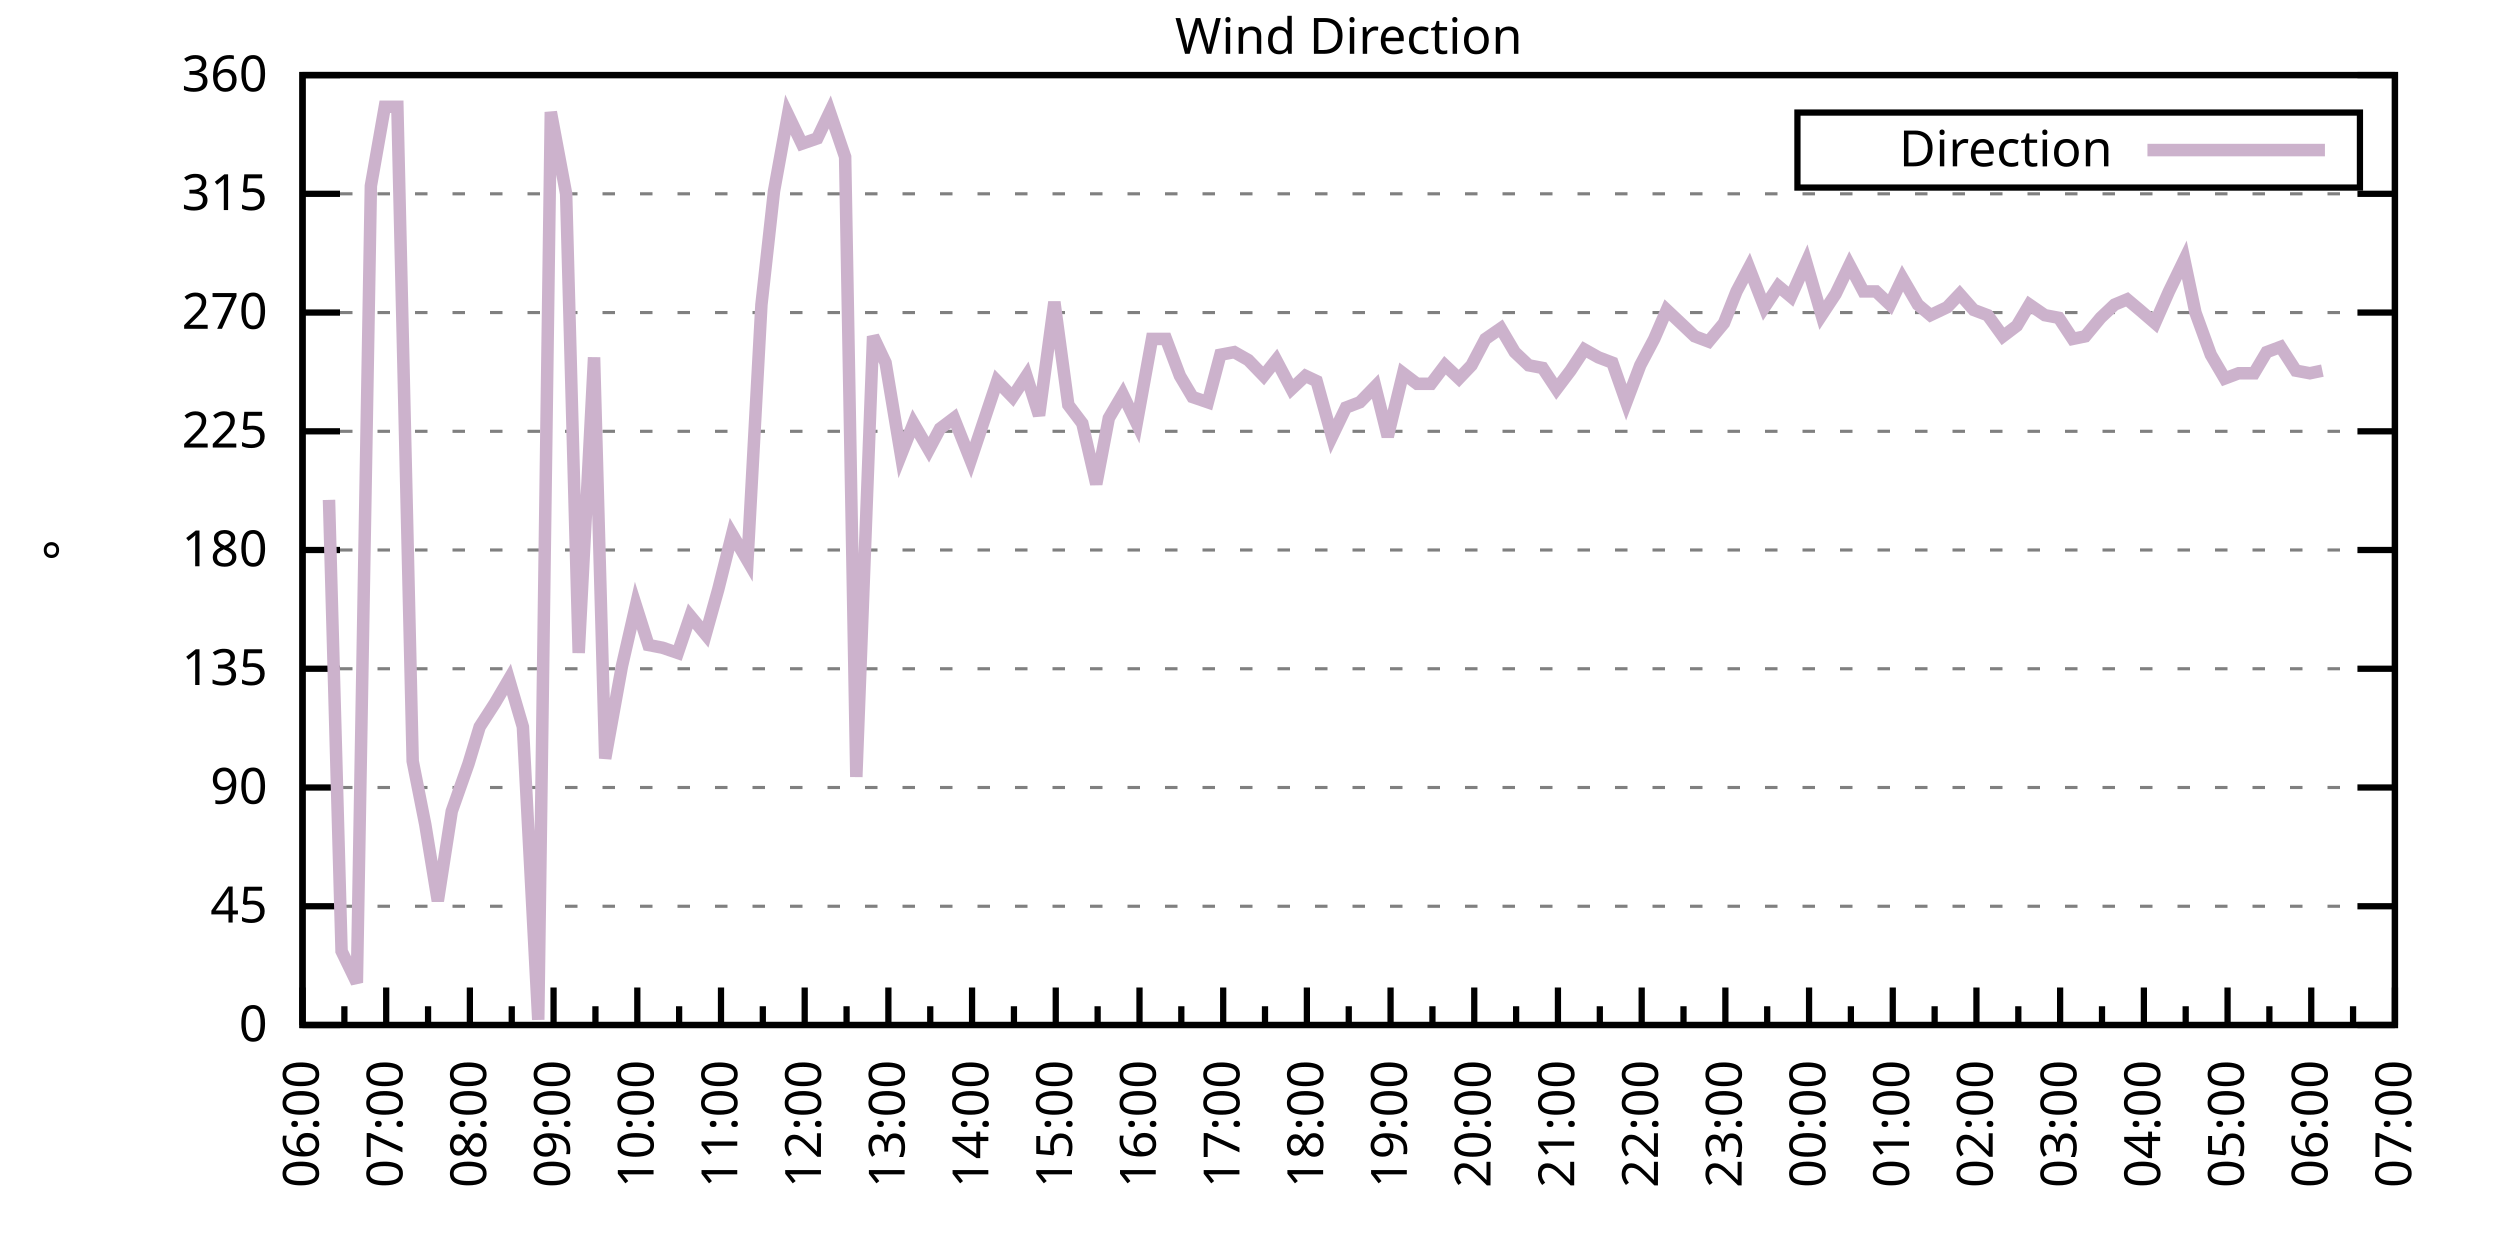
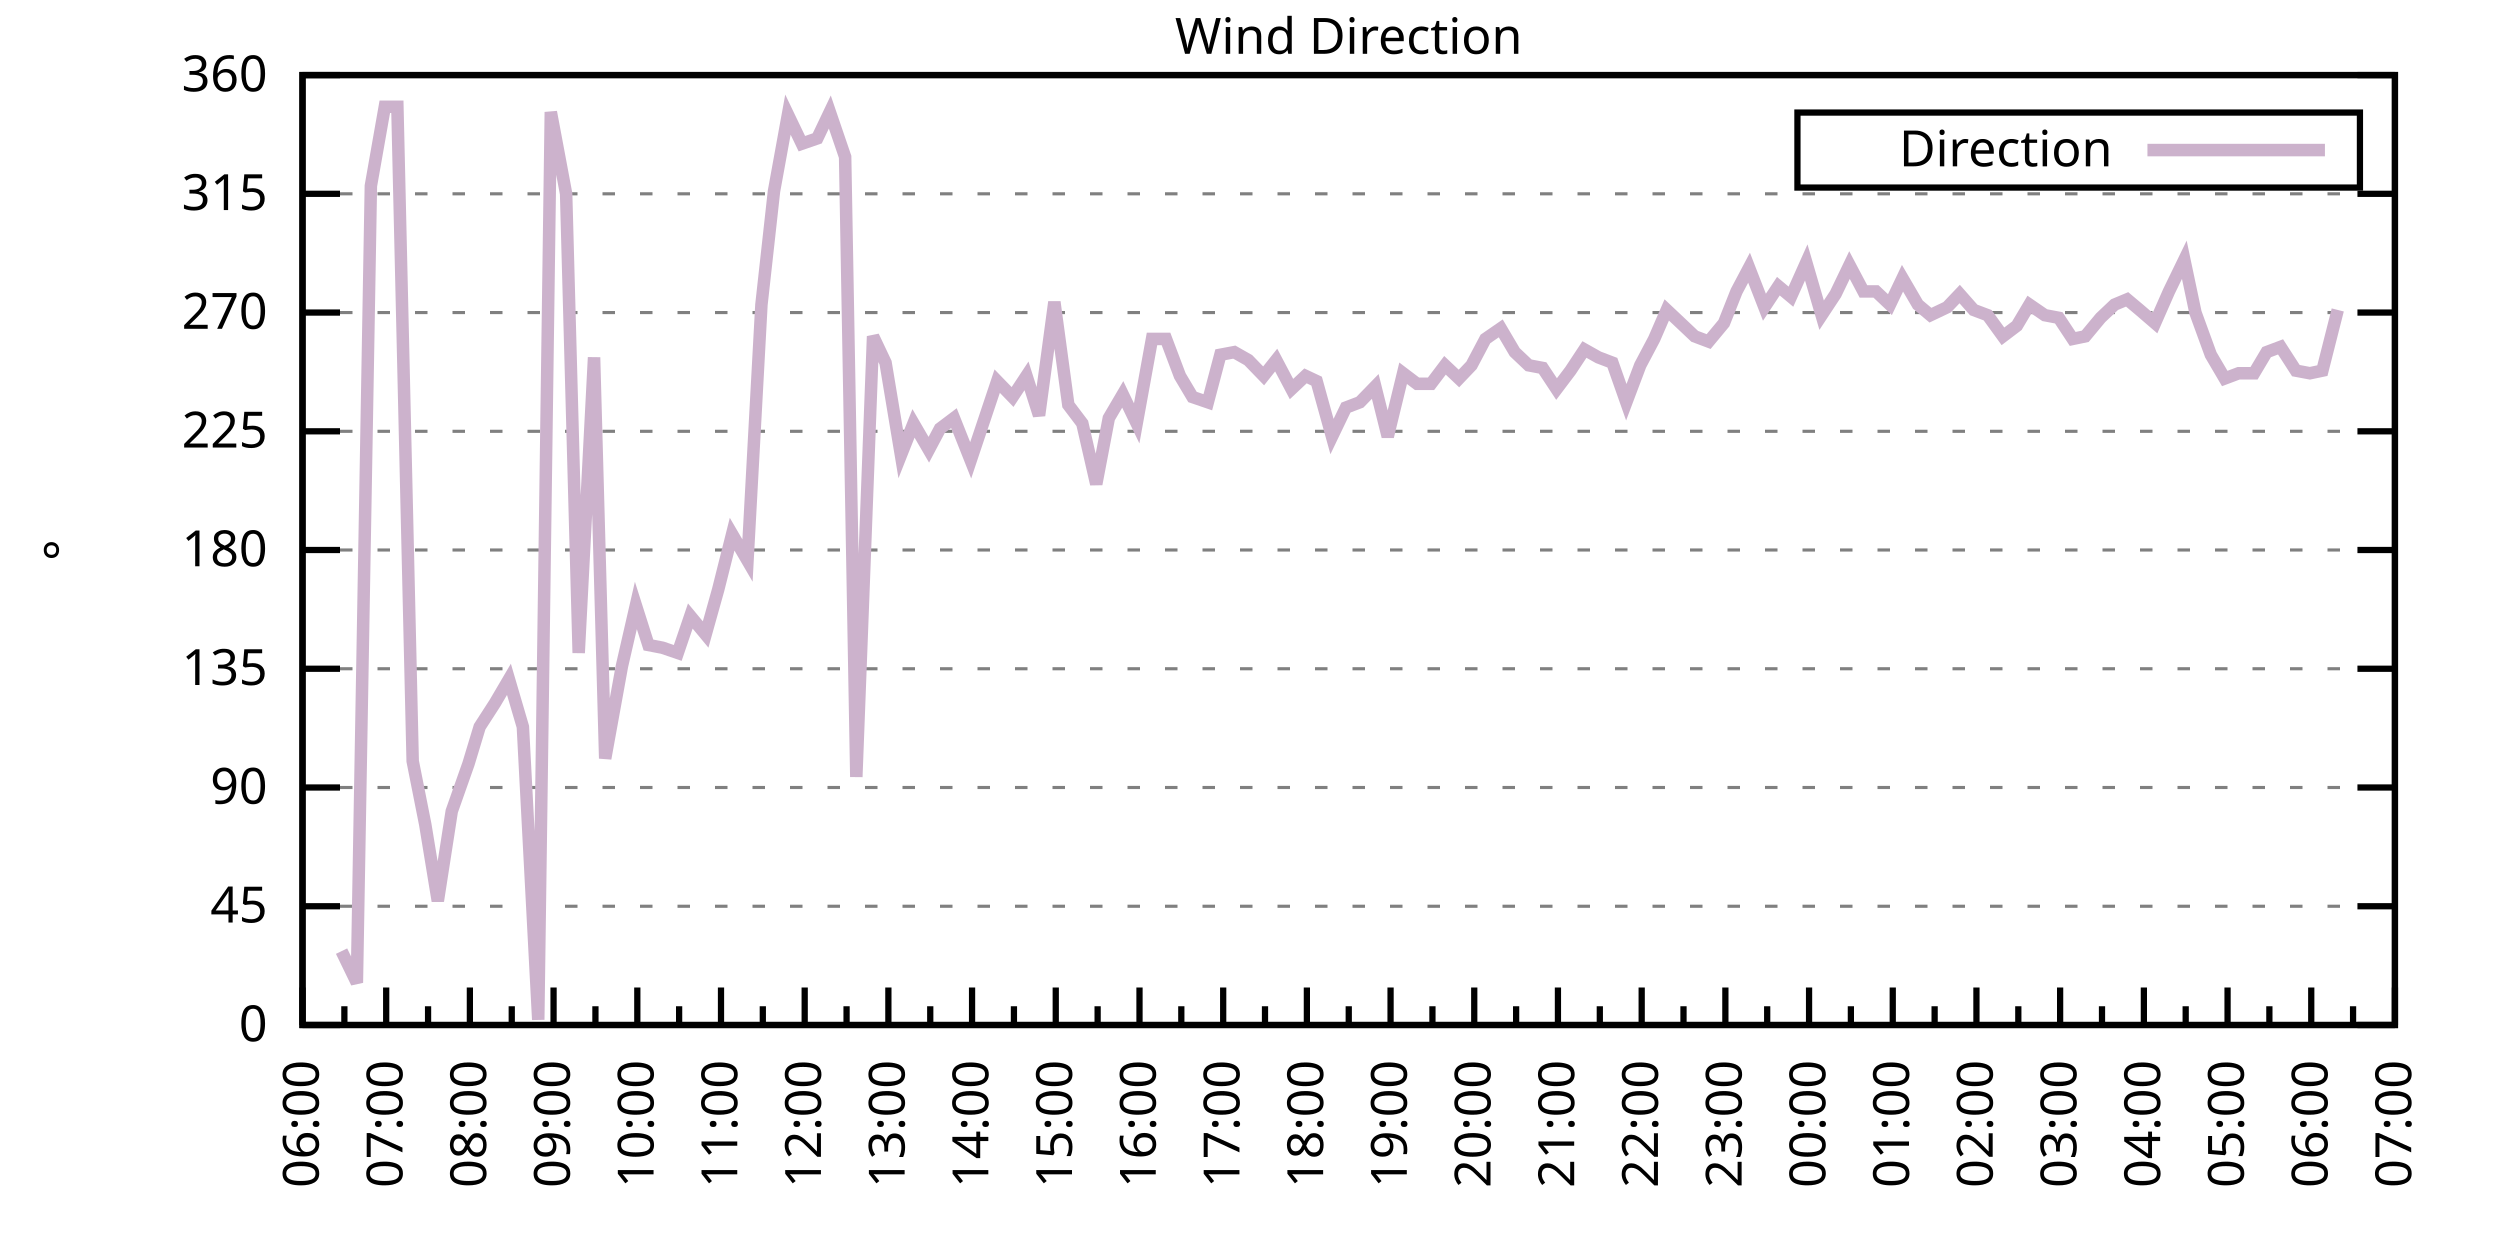
<svg xmlns="http://www.w3.org/2000/svg" xmlns:xlink="http://www.w3.org/1999/xlink" width="400" height="200" viewBox="0 0 400 200">
  <g id="gnuplot_canvas">
    <rect x="0" y="0" width="400" height="200" fill="none" />
    <defs>
      <circle id="gpDot" r="0.5" stroke-width="0.5" stroke="currentColor" />
      <path id="gpPt0" stroke-width="0.333" stroke="currentColor" d="M-1,0 h2 M0,-1 v2" />
      <path id="gpPt1" stroke-width="0.333" stroke="currentColor" d="M-1,-1 L1,1 M1,-1 L-1,1" />
      <path id="gpPt2" stroke-width="0.333" stroke="currentColor" d="M-1,0 L1,0 M0,-1 L0,1 M-1,-1 L1,1 M-1,1 L1,-1" />
      <rect id="gpPt3" stroke-width="0.333" stroke="currentColor" x="-1" y="-1" width="2" height="2" />
      <rect id="gpPt4" stroke-width="0.333" stroke="currentColor" fill="currentColor" x="-1" y="-1" width="2" height="2" />
      <circle id="gpPt5" stroke-width="0.333" stroke="currentColor" cx="0" cy="0" r="1" />
      <use xlink:href="#gpPt5" id="gpPt6" fill="currentColor" stroke="none" />
      <path id="gpPt7" stroke-width="0.333" stroke="currentColor" d="M0,-1.33 L-1.33,0.67 L1.33,0.67 z" />
      <use xlink:href="#gpPt7" id="gpPt8" fill="currentColor" stroke="none" />
      <use xlink:href="#gpPt7" id="gpPt9" stroke="currentColor" transform="rotate(180)" />
      <use xlink:href="#gpPt9" id="gpPt10" fill="currentColor" stroke="none" />
      <use xlink:href="#gpPt3" id="gpPt11" stroke="currentColor" transform="rotate(45)" />
      <use xlink:href="#gpPt11" id="gpPt12" fill="currentColor" stroke="none" />
      <path id="gpPt13" stroke-width="0.333" stroke="currentColor" d="M0,1.330 L1.265,0.411 L0.782,-1.067 L-0.782,-1.076 L-1.265,0.411 z" />
      <use xlink:href="#gpPt13" id="gpPt14" fill="currentColor" stroke="none" />
      <filter id="textbox" filterUnits="objectBoundingBox" x="0" y="0" height="1" width="1">
        <feFlood flood-color="white" flood-opacity="1" result="bgnd" />
        <feComposite in="SourceGraphic" in2="bgnd" operator="atop" />
      </filter>
      <filter id="greybox" filterUnits="objectBoundingBox" x="0" y="0" height="1" width="1">
        <feFlood flood-color="lightgrey" flood-opacity="1" result="grey" />
        <feComposite in="SourceGraphic" in2="grey" operator="atop" />
      </filter>
    </defs>
    <g fill="none" color="white" stroke="currentColor" stroke-width="1.00" stroke-linecap="butt" stroke-linejoin="miter">
</g>
    <g fill="none" color="black" stroke="currentColor" stroke-width="1.00" stroke-linecap="butt" stroke-linejoin="miter">
      <g stroke="none" shape-rendering="crispEdges">
        <polygon fill="rgb(255, 255, 255)" points="48.40,164.00 383.18,164.00 383.18,12.02 48.40,12.02 " />
      </g>
    </g>
    <g fill="none" color="black" stroke="currentColor" stroke-width="1.00" stroke-linecap="butt" stroke-linejoin="miter">
</g>
    <g fill="none" color="black" stroke="black" stroke-width="0.50" stroke-linecap="butt" stroke-linejoin="miter">
</g>
    <g fill="none" color="gray" stroke="currentColor" stroke-width="0.50" stroke-linecap="butt" stroke-linejoin="miter">
      <path stroke="gray" stroke-dasharray="2,4" class="gridline" d="M48.40,164.00 L383.19,164.00  " />
    </g>
    <g fill="none" color="gray" stroke="gray" stroke-width="1.00" stroke-linecap="butt" stroke-linejoin="miter">
</g>
    <g fill="none" color="black" stroke="currentColor" stroke-width="1.00" stroke-linecap="butt" stroke-linejoin="miter">
      <path stroke="black" d="M48.40,164.00 L54.40,164.00 M383.19,164.00 L377.19,164.00  " />
      <g transform="translate(42.80,166.60)" stroke="none" fill="black" font-family="Sans" font-size="8.00" text-anchor="end">
        <text>
          <tspan font-family="Sans"> 0</tspan>
        </text>
      </g>
    </g>
    <g fill="none" color="black" stroke="currentColor" stroke-width="1.00" stroke-linecap="butt" stroke-linejoin="miter">
</g>
    <g fill="none" color="black" stroke="black" stroke-width="0.50" stroke-linecap="butt" stroke-linejoin="miter">
</g>
    <g fill="none" color="gray" stroke="currentColor" stroke-width="0.50" stroke-linecap="butt" stroke-linejoin="miter">
      <path stroke="gray" stroke-dasharray="2,4" class="gridline" d="M48.40,145.00 L383.19,145.00  " />
    </g>
    <g fill="none" color="gray" stroke="gray" stroke-width="1.00" stroke-linecap="butt" stroke-linejoin="miter">
</g>
    <g fill="none" color="black" stroke="currentColor" stroke-width="1.00" stroke-linecap="butt" stroke-linejoin="miter">
      <path stroke="black" d="M48.40,145.00 L54.40,145.00 M383.19,145.00 L377.19,145.00  " />
      <g transform="translate(42.80,147.60)" stroke="none" fill="black" font-family="Sans" font-size="8.00" text-anchor="end">
        <text>
          <tspan font-family="Sans"> 45</tspan>
        </text>
      </g>
    </g>
    <g fill="none" color="black" stroke="currentColor" stroke-width="1.00" stroke-linecap="butt" stroke-linejoin="miter">
</g>
    <g fill="none" color="black" stroke="black" stroke-width="0.50" stroke-linecap="butt" stroke-linejoin="miter">
</g>
    <g fill="none" color="gray" stroke="currentColor" stroke-width="0.50" stroke-linecap="butt" stroke-linejoin="miter">
      <path stroke="gray" stroke-dasharray="2,4" class="gridline" d="M48.40,126.00 L383.19,126.00  " />
    </g>
    <g fill="none" color="gray" stroke="gray" stroke-width="1.00" stroke-linecap="butt" stroke-linejoin="miter">
</g>
    <g fill="none" color="black" stroke="currentColor" stroke-width="1.00" stroke-linecap="butt" stroke-linejoin="miter">
      <path stroke="black" d="M48.40,126.00 L54.40,126.00 M383.19,126.00 L377.19,126.00  " />
      <g transform="translate(42.80,128.60)" stroke="none" fill="black" font-family="Sans" font-size="8.00" text-anchor="end">
        <text>
          <tspan font-family="Sans"> 90</tspan>
        </text>
      </g>
    </g>
    <g fill="none" color="black" stroke="currentColor" stroke-width="1.00" stroke-linecap="butt" stroke-linejoin="miter">
</g>
    <g fill="none" color="black" stroke="black" stroke-width="0.50" stroke-linecap="butt" stroke-linejoin="miter">
</g>
    <g fill="none" color="gray" stroke="currentColor" stroke-width="0.50" stroke-linecap="butt" stroke-linejoin="miter">
      <path stroke="gray" stroke-dasharray="2,4" class="gridline" d="M48.40,107.00 L383.19,107.00  " />
    </g>
    <g fill="none" color="gray" stroke="gray" stroke-width="1.00" stroke-linecap="butt" stroke-linejoin="miter">
</g>
    <g fill="none" color="black" stroke="currentColor" stroke-width="1.00" stroke-linecap="butt" stroke-linejoin="miter">
      <path stroke="black" d="M48.40,107.00 L54.40,107.00 M383.19,107.00 L377.19,107.00  " />
      <g transform="translate(42.80,109.60)" stroke="none" fill="black" font-family="Sans" font-size="8.00" text-anchor="end">
        <text>
          <tspan font-family="Sans"> 135</tspan>
        </text>
      </g>
    </g>
    <g fill="none" color="black" stroke="currentColor" stroke-width="1.00" stroke-linecap="butt" stroke-linejoin="miter">
</g>
    <g fill="none" color="black" stroke="black" stroke-width="0.50" stroke-linecap="butt" stroke-linejoin="miter">
</g>
    <g fill="none" color="gray" stroke="currentColor" stroke-width="0.50" stroke-linecap="butt" stroke-linejoin="miter">
      <path stroke="gray" stroke-dasharray="2,4" class="gridline" d="M48.40,88.00 L383.19,88.00  " />
    </g>
    <g fill="none" color="gray" stroke="gray" stroke-width="1.00" stroke-linecap="butt" stroke-linejoin="miter">
</g>
    <g fill="none" color="black" stroke="currentColor" stroke-width="1.00" stroke-linecap="butt" stroke-linejoin="miter">
      <path stroke="black" d="M48.40,88.00 L54.40,88.00 M383.19,88.00 L377.19,88.00  " />
      <g transform="translate(42.80,90.60)" stroke="none" fill="black" font-family="Sans" font-size="8.00" text-anchor="end">
        <text>
          <tspan font-family="Sans"> 180</tspan>
        </text>
      </g>
    </g>
    <g fill="none" color="black" stroke="currentColor" stroke-width="1.00" stroke-linecap="butt" stroke-linejoin="miter">
</g>
    <g fill="none" color="black" stroke="black" stroke-width="0.50" stroke-linecap="butt" stroke-linejoin="miter">
</g>
    <g fill="none" color="gray" stroke="currentColor" stroke-width="0.50" stroke-linecap="butt" stroke-linejoin="miter">
      <path stroke="gray" stroke-dasharray="2,4" class="gridline" d="M48.40,69.01 L383.19,69.01  " />
    </g>
    <g fill="none" color="gray" stroke="gray" stroke-width="1.00" stroke-linecap="butt" stroke-linejoin="miter">
</g>
    <g fill="none" color="black" stroke="currentColor" stroke-width="1.00" stroke-linecap="butt" stroke-linejoin="miter">
      <path stroke="black" d="M48.40,69.01 L54.40,69.01 M383.19,69.01 L377.19,69.01  " />
      <g transform="translate(42.80,71.61)" stroke="none" fill="black" font-family="Sans" font-size="8.00" text-anchor="end">
        <text>
          <tspan font-family="Sans"> 225</tspan>
        </text>
      </g>
    </g>
    <g fill="none" color="black" stroke="currentColor" stroke-width="1.00" stroke-linecap="butt" stroke-linejoin="miter">
</g>
    <g fill="none" color="black" stroke="black" stroke-width="0.50" stroke-linecap="butt" stroke-linejoin="miter">
</g>
    <g fill="none" color="gray" stroke="currentColor" stroke-width="0.50" stroke-linecap="butt" stroke-linejoin="miter">
      <path stroke="gray" stroke-dasharray="2,4" class="gridline" d="M48.40,50.01 L383.19,50.01  " />
    </g>
    <g fill="none" color="gray" stroke="gray" stroke-width="1.00" stroke-linecap="butt" stroke-linejoin="miter">
</g>
    <g fill="none" color="black" stroke="currentColor" stroke-width="1.00" stroke-linecap="butt" stroke-linejoin="miter">
      <path stroke="black" d="M48.40,50.01 L54.40,50.01 M383.19,50.01 L377.19,50.01  " />
      <g transform="translate(42.80,52.61)" stroke="none" fill="black" font-family="Sans" font-size="8.00" text-anchor="end">
        <text>
          <tspan font-family="Sans"> 270</tspan>
        </text>
      </g>
    </g>
    <g fill="none" color="black" stroke="currentColor" stroke-width="1.00" stroke-linecap="butt" stroke-linejoin="miter">
</g>
    <g fill="none" color="black" stroke="black" stroke-width="0.50" stroke-linecap="butt" stroke-linejoin="miter">
</g>
    <g fill="none" color="gray" stroke="currentColor" stroke-width="0.50" stroke-linecap="butt" stroke-linejoin="miter">
      <path stroke="gray" stroke-dasharray="2,4" class="gridline" d="M48.40,31.01 L383.19,31.01  " />
    </g>
    <g fill="none" color="gray" stroke="gray" stroke-width="1.00" stroke-linecap="butt" stroke-linejoin="miter">
</g>
    <g fill="none" color="black" stroke="currentColor" stroke-width="1.00" stroke-linecap="butt" stroke-linejoin="miter">
      <path stroke="black" d="M48.40,31.01 L54.40,31.01 M383.19,31.01 L377.19,31.01  " />
      <g transform="translate(42.80,33.61)" stroke="none" fill="black" font-family="Sans" font-size="8.00" text-anchor="end">
        <text>
          <tspan font-family="Sans"> 315</tspan>
        </text>
      </g>
    </g>
    <g fill="none" color="black" stroke="currentColor" stroke-width="1.00" stroke-linecap="butt" stroke-linejoin="miter">
</g>
    <g fill="none" color="black" stroke="black" stroke-width="0.50" stroke-linecap="butt" stroke-linejoin="miter">
</g>
    <g fill="none" color="gray" stroke="currentColor" stroke-width="0.50" stroke-linecap="butt" stroke-linejoin="miter">
      <path stroke="gray" stroke-dasharray="2,4" class="gridline" d="M48.40,12.01 L383.19,12.01  " />
    </g>
    <g fill="none" color="gray" stroke="gray" stroke-width="1.00" stroke-linecap="butt" stroke-linejoin="miter">
</g>
    <g fill="none" color="black" stroke="currentColor" stroke-width="1.00" stroke-linecap="butt" stroke-linejoin="miter">
      <path stroke="black" d="M48.40,12.01 L54.40,12.01 M383.19,12.01 L377.19,12.01  " />
      <g transform="translate(42.80,14.61)" stroke="none" fill="black" font-family="Sans" font-size="8.00" text-anchor="end">
        <text>
          <tspan font-family="Sans"> 360</tspan>
        </text>
      </g>
    </g>
    <g fill="none" color="black" stroke="currentColor" stroke-width="1.00" stroke-linecap="butt" stroke-linejoin="miter">
      <path stroke="black" d="M48.40,164.00 L48.40,158.00  " />
      <g transform="translate(51.00,169.60) rotate(270)" stroke="none" fill="black" font-family="Sans" font-size="8.00" text-anchor="end">
        <text>
          <tspan font-family="Sans">06:00</tspan>
        </text>
      </g>
    </g>
    <g fill="none" color="black" stroke="currentColor" stroke-width="1.00" stroke-linecap="butt" stroke-linejoin="miter">
      <path stroke="black" d="M55.10,164.00 L55.10,161.00 M61.79,164.00 L61.79,158.00  " />
      <g transform="translate(64.39,169.60) rotate(270)" stroke="none" fill="black" font-family="Sans" font-size="8.00" text-anchor="end">
        <text>
          <tspan font-family="Sans">07:00</tspan>
        </text>
      </g>
    </g>
    <g fill="none" color="black" stroke="currentColor" stroke-width="1.00" stroke-linecap="butt" stroke-linejoin="miter">
      <path stroke="black" d="M68.49,164.00 L68.49,161.00 M75.18,164.00 L75.18,158.00  " />
      <g transform="translate(77.78,169.60) rotate(270)" stroke="none" fill="black" font-family="Sans" font-size="8.00" text-anchor="end">
        <text>
          <tspan font-family="Sans">08:00</tspan>
        </text>
      </g>
    </g>
    <g fill="none" color="black" stroke="currentColor" stroke-width="1.00" stroke-linecap="butt" stroke-linejoin="miter">
      <path stroke="black" d="M81.88,164.00 L81.88,161.00 M88.57,164.00 L88.57,158.00  " />
      <g transform="translate(91.17,169.60) rotate(270)" stroke="none" fill="black" font-family="Sans" font-size="8.00" text-anchor="end">
        <text>
          <tspan font-family="Sans">09:00</tspan>
        </text>
      </g>
    </g>
    <g fill="none" color="black" stroke="currentColor" stroke-width="1.00" stroke-linecap="butt" stroke-linejoin="miter">
      <path stroke="black" d="M95.27,164.00 L95.27,161.00 M101.97,164.00 L101.97,158.00  " />
      <g transform="translate(104.57,169.60) rotate(270)" stroke="none" fill="black" font-family="Sans" font-size="8.00" text-anchor="end">
        <text>
          <tspan font-family="Sans">10:00</tspan>
        </text>
      </g>
    </g>
    <g fill="none" color="black" stroke="currentColor" stroke-width="1.00" stroke-linecap="butt" stroke-linejoin="miter">
      <path stroke="black" d="M108.66,164.00 L108.66,161.00 M115.36,164.00 L115.36,158.00  " />
      <g transform="translate(117.96,169.60) rotate(270)" stroke="none" fill="black" font-family="Sans" font-size="8.00" text-anchor="end">
        <text>
          <tspan font-family="Sans">11:00</tspan>
        </text>
      </g>
    </g>
    <g fill="none" color="black" stroke="currentColor" stroke-width="1.00" stroke-linecap="butt" stroke-linejoin="miter">
      <path stroke="black" d="M122.05,164.00 L122.05,161.00 M128.75,164.00 L128.75,158.00  " />
      <g transform="translate(131.35,169.60) rotate(270)" stroke="none" fill="black" font-family="Sans" font-size="8.00" text-anchor="end">
        <text>
          <tspan font-family="Sans">12:00</tspan>
        </text>
      </g>
    </g>
    <g fill="none" color="black" stroke="currentColor" stroke-width="1.00" stroke-linecap="butt" stroke-linejoin="miter">
      <path stroke="black" d="M135.45,164.00 L135.45,161.00 M142.14,164.00 L142.14,158.00  " />
      <g transform="translate(144.74,169.60) rotate(270)" stroke="none" fill="black" font-family="Sans" font-size="8.00" text-anchor="end">
        <text>
          <tspan font-family="Sans">13:00</tspan>
        </text>
      </g>
    </g>
    <g fill="none" color="black" stroke="currentColor" stroke-width="1.00" stroke-linecap="butt" stroke-linejoin="miter">
      <path stroke="black" d="M148.84,164.00 L148.84,161.00 M155.53,164.00 L155.53,158.00  " />
      <g transform="translate(158.13,169.60) rotate(270)" stroke="none" fill="black" font-family="Sans" font-size="8.00" text-anchor="end">
        <text>
          <tspan font-family="Sans">14:00</tspan>
        </text>
      </g>
    </g>
    <g fill="none" color="black" stroke="currentColor" stroke-width="1.00" stroke-linecap="butt" stroke-linejoin="miter">
      <path stroke="black" d="M162.23,164.00 L162.23,161.00 M168.92,164.00 L168.92,158.00  " />
      <g transform="translate(171.52,169.60) rotate(270)" stroke="none" fill="black" font-family="Sans" font-size="8.00" text-anchor="end">
        <text>
          <tspan font-family="Sans">15:00</tspan>
        </text>
      </g>
    </g>
    <g fill="none" color="black" stroke="currentColor" stroke-width="1.00" stroke-linecap="butt" stroke-linejoin="miter">
      <path stroke="black" d="M175.62,164.00 L175.62,161.00 M182.32,164.00 L182.32,158.00  " />
      <g transform="translate(184.92,169.60) rotate(270)" stroke="none" fill="black" font-family="Sans" font-size="8.00" text-anchor="end">
        <text>
          <tspan font-family="Sans">16:00</tspan>
        </text>
      </g>
    </g>
    <g fill="none" color="black" stroke="currentColor" stroke-width="1.00" stroke-linecap="butt" stroke-linejoin="miter">
      <path stroke="black" d="M189.01,164.00 L189.01,161.00 M195.71,164.00 L195.71,158.00  " />
      <g transform="translate(198.31,169.60) rotate(270)" stroke="none" fill="black" font-family="Sans" font-size="8.00" text-anchor="end">
        <text>
          <tspan font-family="Sans">17:00</tspan>
        </text>
      </g>
    </g>
    <g fill="none" color="black" stroke="currentColor" stroke-width="1.00" stroke-linecap="butt" stroke-linejoin="miter">
      <path stroke="black" d="M202.40,164.00 L202.40,161.00 M209.10,164.00 L209.10,158.00  " />
      <g transform="translate(211.70,169.60) rotate(270)" stroke="none" fill="black" font-family="Sans" font-size="8.00" text-anchor="end">
        <text>
          <tspan font-family="Sans">18:00</tspan>
        </text>
      </g>
    </g>
    <g fill="none" color="black" stroke="currentColor" stroke-width="1.00" stroke-linecap="butt" stroke-linejoin="miter">
      <path stroke="black" d="M215.80,164.00 L215.80,161.00 M222.49,164.00 L222.49,158.00  " />
      <g transform="translate(225.09,169.60) rotate(270)" stroke="none" fill="black" font-family="Sans" font-size="8.00" text-anchor="end">
        <text>
          <tspan font-family="Sans">19:00</tspan>
        </text>
      </g>
    </g>
    <g fill="none" color="black" stroke="currentColor" stroke-width="1.00" stroke-linecap="butt" stroke-linejoin="miter">
      <path stroke="black" d="M229.19,164.00 L229.19,161.00 M235.88,164.00 L235.88,158.00  " />
      <g transform="translate(238.48,169.60) rotate(270)" stroke="none" fill="black" font-family="Sans" font-size="8.00" text-anchor="end">
        <text>
          <tspan font-family="Sans">20:00</tspan>
        </text>
      </g>
    </g>
    <g fill="none" color="black" stroke="currentColor" stroke-width="1.00" stroke-linecap="butt" stroke-linejoin="miter">
      <path stroke="black" d="M242.58,164.00 L242.58,161.00 M249.27,164.00 L249.27,158.00  " />
      <g transform="translate(251.87,169.60) rotate(270)" stroke="none" fill="black" font-family="Sans" font-size="8.00" text-anchor="end">
        <text>
          <tspan font-family="Sans">21:00</tspan>
        </text>
      </g>
    </g>
    <g fill="none" color="black" stroke="currentColor" stroke-width="1.00" stroke-linecap="butt" stroke-linejoin="miter">
      <path stroke="black" d="M255.97,164.00 L255.97,161.00 M262.67,164.00 L262.67,158.00  " />
      <g transform="translate(265.27,169.60) rotate(270)" stroke="none" fill="black" font-family="Sans" font-size="8.00" text-anchor="end">
        <text>
          <tspan font-family="Sans">22:00</tspan>
        </text>
      </g>
    </g>
    <g fill="none" color="black" stroke="currentColor" stroke-width="1.00" stroke-linecap="butt" stroke-linejoin="miter">
      <path stroke="black" d="M269.36,164.00 L269.36,161.00 M276.06,164.00 L276.06,158.00  " />
      <g transform="translate(278.66,169.60) rotate(270)" stroke="none" fill="black" font-family="Sans" font-size="8.00" text-anchor="end">
        <text>
          <tspan font-family="Sans">23:00</tspan>
        </text>
      </g>
    </g>
    <g fill="none" color="black" stroke="currentColor" stroke-width="1.00" stroke-linecap="butt" stroke-linejoin="miter">
      <path stroke="black" d="M282.75,164.00 L282.75,161.00 M289.45,164.00 L289.45,158.00  " />
      <g transform="translate(292.05,169.60) rotate(270)" stroke="none" fill="black" font-family="Sans" font-size="8.00" text-anchor="end">
        <text>
          <tspan font-family="Sans">00:00</tspan>
        </text>
      </g>
    </g>
    <g fill="none" color="black" stroke="currentColor" stroke-width="1.00" stroke-linecap="butt" stroke-linejoin="miter">
      <path stroke="black" d="M296.14,164.00 L296.14,161.00 M302.84,164.00 L302.84,158.00  " />
      <g transform="translate(305.44,169.60) rotate(270)" stroke="none" fill="black" font-family="Sans" font-size="8.00" text-anchor="end">
        <text>
          <tspan font-family="Sans">01:00</tspan>
        </text>
      </g>
    </g>
    <g fill="none" color="black" stroke="currentColor" stroke-width="1.00" stroke-linecap="butt" stroke-linejoin="miter">
      <path stroke="black" d="M309.54,164.00 L309.54,161.00 M316.23,164.00 L316.23,158.00  " />
      <g transform="translate(318.83,169.60) rotate(270)" stroke="none" fill="black" font-family="Sans" font-size="8.00" text-anchor="end">
        <text>
          <tspan font-family="Sans">02:00</tspan>
        </text>
      </g>
    </g>
    <g fill="none" color="black" stroke="currentColor" stroke-width="1.00" stroke-linecap="butt" stroke-linejoin="miter">
      <path stroke="black" d="M322.93,164.00 L322.93,161.00 M329.62,164.00 L329.62,158.00  " />
      <g transform="translate(332.22,169.60) rotate(270)" stroke="none" fill="black" font-family="Sans" font-size="8.00" text-anchor="end">
        <text>
          <tspan font-family="Sans">03:00</tspan>
        </text>
      </g>
    </g>
    <g fill="none" color="black" stroke="currentColor" stroke-width="1.00" stroke-linecap="butt" stroke-linejoin="miter">
      <path stroke="black" d="M336.32,164.00 L336.32,161.00 M343.02,164.00 L343.02,158.00  " />
      <g transform="translate(345.62,169.60) rotate(270)" stroke="none" fill="black" font-family="Sans" font-size="8.00" text-anchor="end">
        <text>
          <tspan font-family="Sans">04:00</tspan>
        </text>
      </g>
    </g>
    <g fill="none" color="black" stroke="currentColor" stroke-width="1.00" stroke-linecap="butt" stroke-linejoin="miter">
      <path stroke="black" d="M349.71,164.00 L349.71,161.00 M356.41,164.00 L356.41,158.00  " />
      <g transform="translate(359.01,169.60) rotate(270)" stroke="none" fill="black" font-family="Sans" font-size="8.00" text-anchor="end">
        <text>
          <tspan font-family="Sans">05:00</tspan>
        </text>
      </g>
    </g>
    <g fill="none" color="black" stroke="currentColor" stroke-width="1.00" stroke-linecap="butt" stroke-linejoin="miter">
      <path stroke="black" d="M363.10,164.00 L363.10,161.00 M369.80,164.00 L369.80,158.00  " />
      <g transform="translate(372.40,169.60) rotate(270)" stroke="none" fill="black" font-family="Sans" font-size="8.00" text-anchor="end">
        <text>
          <tspan font-family="Sans">06:00</tspan>
        </text>
      </g>
    </g>
    <g fill="none" color="black" stroke="currentColor" stroke-width="1.00" stroke-linecap="butt" stroke-linejoin="miter">
      <path stroke="black" d="M376.49,164.00 L376.49,161.00 M383.19,164.00 L383.19,158.00  " />
      <g transform="translate(385.79,169.60) rotate(270)" stroke="none" fill="black" font-family="Sans" font-size="8.00" text-anchor="end">
        <text>
          <tspan font-family="Sans">07:00</tspan>
        </text>
      </g>
    </g>
    <g fill="none" color="black" stroke="currentColor" stroke-width="1.00" stroke-linecap="butt" stroke-linejoin="miter">
</g>
    <g fill="none" color="black" stroke="currentColor" stroke-width="1.00" stroke-linecap="butt" stroke-linejoin="miter">
      <path stroke="black" d="M48.40,12.01 L48.40,164.00 L383.19,164.00 L383.19,12.01 L48.40,12.01 Z  " />
    </g>
    <g fill="none" color="black" stroke="currentColor" stroke-width="1.00" stroke-linecap="butt" stroke-linejoin="miter">
      <g transform="translate(12.80,88.01) rotate(270)" stroke="none" fill="black" font-family="Sans" font-size="8.00" text-anchor="middle">
        <text>
          <tspan font-family="Sans">°</tspan>
        </text>
      </g>
    </g>
    <g fill="none" color="black" stroke="currentColor" stroke-width="1.00" stroke-linecap="butt" stroke-linejoin="miter">
</g>
    <g fill="none" color="black" stroke="currentColor" stroke-width="1.00" stroke-linecap="butt" stroke-linejoin="miter">
      <path stroke="black" d="M287.59,30.01 L287.59,18.01 L377.59,18.01 L377.59,30.01 L287.59,30.01 Z  " />
    </g>
    <g id="Wind_direction_plot_1">
      <g fill="none" color="white" stroke="black" stroke-width="2.00" stroke-linecap="butt" stroke-linejoin="miter">
</g>
      <g fill="none" color="black" stroke="currentColor" stroke-width="2.00" stroke-linecap="butt" stroke-linejoin="miter">
        <g transform="translate(337.99,26.61)" stroke="none" fill="black" font-family="Sans" font-size="8.00" text-anchor="end">
          <text>
            <tspan font-family="Sans">Direction</tspan>
          </text>
        </g>
      </g>
      <g fill="none" color="black" stroke="currentColor" stroke-width="2.00" stroke-linecap="butt" stroke-linejoin="miter">
-         <path stroke="rgb(204, 178, 204)" d="M343.59,24.01 L371.99,24.01 M52.64,79.98 L54.65,152.18 L57.10,157.24 L59.34,29.74 L61.57,17.08 L63.58,17.08   L66.03,121.78 L68.04,131.91 L70.05,144.16 L72.28,129.80 L74.96,122.20 L76.75,116.29 L79.20,112.49 L81.43,108.69   L83.66,116.29 L86.12,163.16 L88.13,17.92 L90.58,31.01 L92.59,104.47 L95.05,57.18 L96.83,121.36 L99.51,106.58   L101.74,96.87 L103.75,103.20 L105.98,103.63 L108.44,104.47 L110.45,98.56 L112.90,101.52 L114.91,94.34 L117.14,85.47   L119.60,89.69 L121.83,48.74 L123.84,30.59 L126.07,18.34 L128.30,22.99 L130.76,22.14 L132.77,17.92 L135.22,25.10   L137.01,124.31 L139.69,53.81 L141.69,58.03 L144.15,72.81 L146.16,67.74 L148.61,71.96 L150.40,68.58 L152.63,66.90   L155.31,73.65 L159.55,60.98 L162.01,63.52 L164.24,60.14 L166.25,66.47 L168.70,48.32 L170.93,64.78 L173.17,67.74   L175.40,77.45 L177.41,66.90 L179.64,63.10 L181.87,67.74 L184.32,54.23 L186.56,54.23 L188.79,60.14 L190.80,63.52   L193.25,64.36 L195.26,56.76 L197.49,56.34 L199.73,57.61 L202.18,60.14 L204.19,57.61 L206.64,62.25 L208.88,60.14   L210.66,60.98 L213.12,69.85 L215.35,65.21 L217.58,64.36 L220.04,61.83 L222.04,69.85 L224.50,59.72 L226.73,61.41   L228.96,61.41 L231.20,58.45 L233.43,60.56 L235.44,58.45 L237.67,54.23 L240.12,52.54 L242.36,56.34 L244.59,58.45   L246.82,58.87 L249.05,62.25 L251.28,59.30 L253.51,55.92 L255.75,57.18 L257.98,58.03 L260.21,64.36 L262.44,58.45   L264.67,54.23 L266.68,49.59 L268.92,51.70 L271.15,53.81 L273.38,54.65 L275.83,51.70 L277.84,46.63 L279.85,42.83   L282.31,49.16 L284.54,45.79 L286.55,47.47 L289.00,41.99 L291.46,50.43 L293.69,47.05 L295.92,42.41 L298.15,46.63   L300.16,46.63 L302.39,48.74 L304.40,44.52 L306.86,48.74 L308.87,50.43 L311.54,49.16 L313.55,47.05 L315.79,49.59   L318.02,50.43 L320.47,53.81 L322.70,52.12 L324.71,48.74 L327.17,50.43 L329.40,50.85 L331.63,54.23 L333.64,53.81   L336.10,50.85 L338.33,48.74 L340.34,47.90 L342.35,49.59 L344.80,51.70 L347.03,46.63 L349.49,41.56 L351.27,50.01   L353.73,56.76 L355.96,60.56 L358.19,59.72 L360.65,59.72 L362.66,56.34 L364.89,55.50 L367.34,59.30 L369.58,59.72   L371.58,59.30  " />
+         <path stroke="rgb(204, 178, 204)" d="M343.59,24.01 L371.99,24.01 M54.65,152.18 L57.10,157.24 L59.34,29.74 L61.57,17.08 L63.58,17.08 L66.03,121.78   L68.04,131.91 L70.05,144.16 L72.28,129.80 L74.96,122.20 L76.75,116.29 L79.20,112.49 L81.43,108.69 L83.66,116.29   L86.12,163.16 L88.13,17.92 L90.58,31.01 L92.59,104.47 L95.05,57.18 L96.83,121.36 L99.51,106.58 L101.74,96.87   L103.75,103.20 L105.98,103.63 L108.44,104.47 L110.45,98.56 L112.90,101.52 L114.91,94.34 L117.14,85.47 L119.60,89.69   L121.83,48.74 L123.84,30.59 L126.07,18.34 L128.30,22.99 L130.76,22.14 L132.77,17.92 L135.22,25.10 L137.01,124.31   L139.69,53.81 L141.69,58.03 L144.15,72.81 L146.16,67.74 L148.61,71.96 L150.40,68.58 L152.63,66.90 L155.31,73.65   L159.55,60.98 L162.01,63.52 L164.24,60.14 L166.25,66.47 L168.70,48.32 L170.93,64.78 L173.17,67.74 L175.40,77.45   L177.41,66.90 L179.64,63.10 L181.87,67.74 L184.32,54.23 L186.56,54.23 L188.79,60.14 L190.80,63.52 L193.25,64.36   L195.26,56.76 L197.49,56.34 L199.73,57.61 L202.18,60.14 L204.19,57.61 L206.64,62.25 L208.88,60.14 L210.66,60.98   L213.12,69.85 L215.35,65.21 L217.58,64.36 L220.04,61.83 L222.04,69.85 L224.50,59.72 L226.73,61.41 L228.96,61.41   L231.20,58.45 L233.43,60.56 L235.44,58.45 L237.67,54.23 L240.12,52.54 L242.36,56.34 L244.59,58.45 L246.82,58.87   L249.05,62.25 L251.28,59.30 L253.51,55.92 L255.75,57.18 L257.98,58.03 L260.21,64.36 L262.44,58.45 L264.67,54.23   L266.68,49.59 L268.92,51.70 L271.15,53.81 L273.38,54.65 L275.83,51.70 L277.84,46.63 L279.85,42.83 L282.31,49.16   L284.54,45.79 L286.55,47.47 L289.00,41.99 L291.46,50.43 L293.69,47.05 L295.92,42.41 L298.15,46.63 L300.16,46.63   L302.39,48.74 L304.40,44.52 L306.86,48.74 L308.87,50.43 L311.54,49.16 L313.55,47.05 L315.79,49.59 L318.02,50.43   L320.47,53.81 L322.70,52.12 L324.71,48.74 L327.17,50.43 L329.40,50.85 L331.63,54.23 L333.64,53.81 L336.10,50.85   L338.33,48.74 L340.34,47.90 L342.35,49.59 L344.80,51.70 L347.03,46.63 L349.49,41.56 L351.27,50.01 L353.73,56.76   L355.96,60.56 L358.19,59.72 L360.65,59.72 L362.66,56.34 L364.89,55.50 L367.34,59.30 L369.58,59.72 L371.58,59.30   L374.04,49.59  " />
      </g>
    </g>
    <g fill="none" color="black" stroke="currentColor" stroke-width="2.00" stroke-linecap="butt" stroke-linejoin="miter">
</g>
    <g fill="none" color="black" stroke="black" stroke-width="1.00" stroke-linecap="butt" stroke-linejoin="miter">
</g>
    <g fill="none" color="black" stroke="currentColor" stroke-width="1.00" stroke-linecap="butt" stroke-linejoin="miter">
      <path stroke="black" d="M48.40,12.01 L48.40,164.00 L383.19,164.00 L383.19,12.01 L48.40,12.01 Z  " />
    </g>
    <g fill="none" color="black" stroke="currentColor" stroke-width="1.00" stroke-linecap="butt" stroke-linejoin="miter">
      <g transform="translate(215.79,8.61)" stroke="none" fill="black" font-family="Sans" font-size="8.00" text-anchor="middle">
        <text>
          <tspan font-family="Sans">Wind Direction</tspan>
        </text>
      </g>
    </g>
    <g fill="none" color="black" stroke="currentColor" stroke-width="1.00" stroke-linecap="butt" stroke-linejoin="miter">
</g>
  </g>
</svg>
